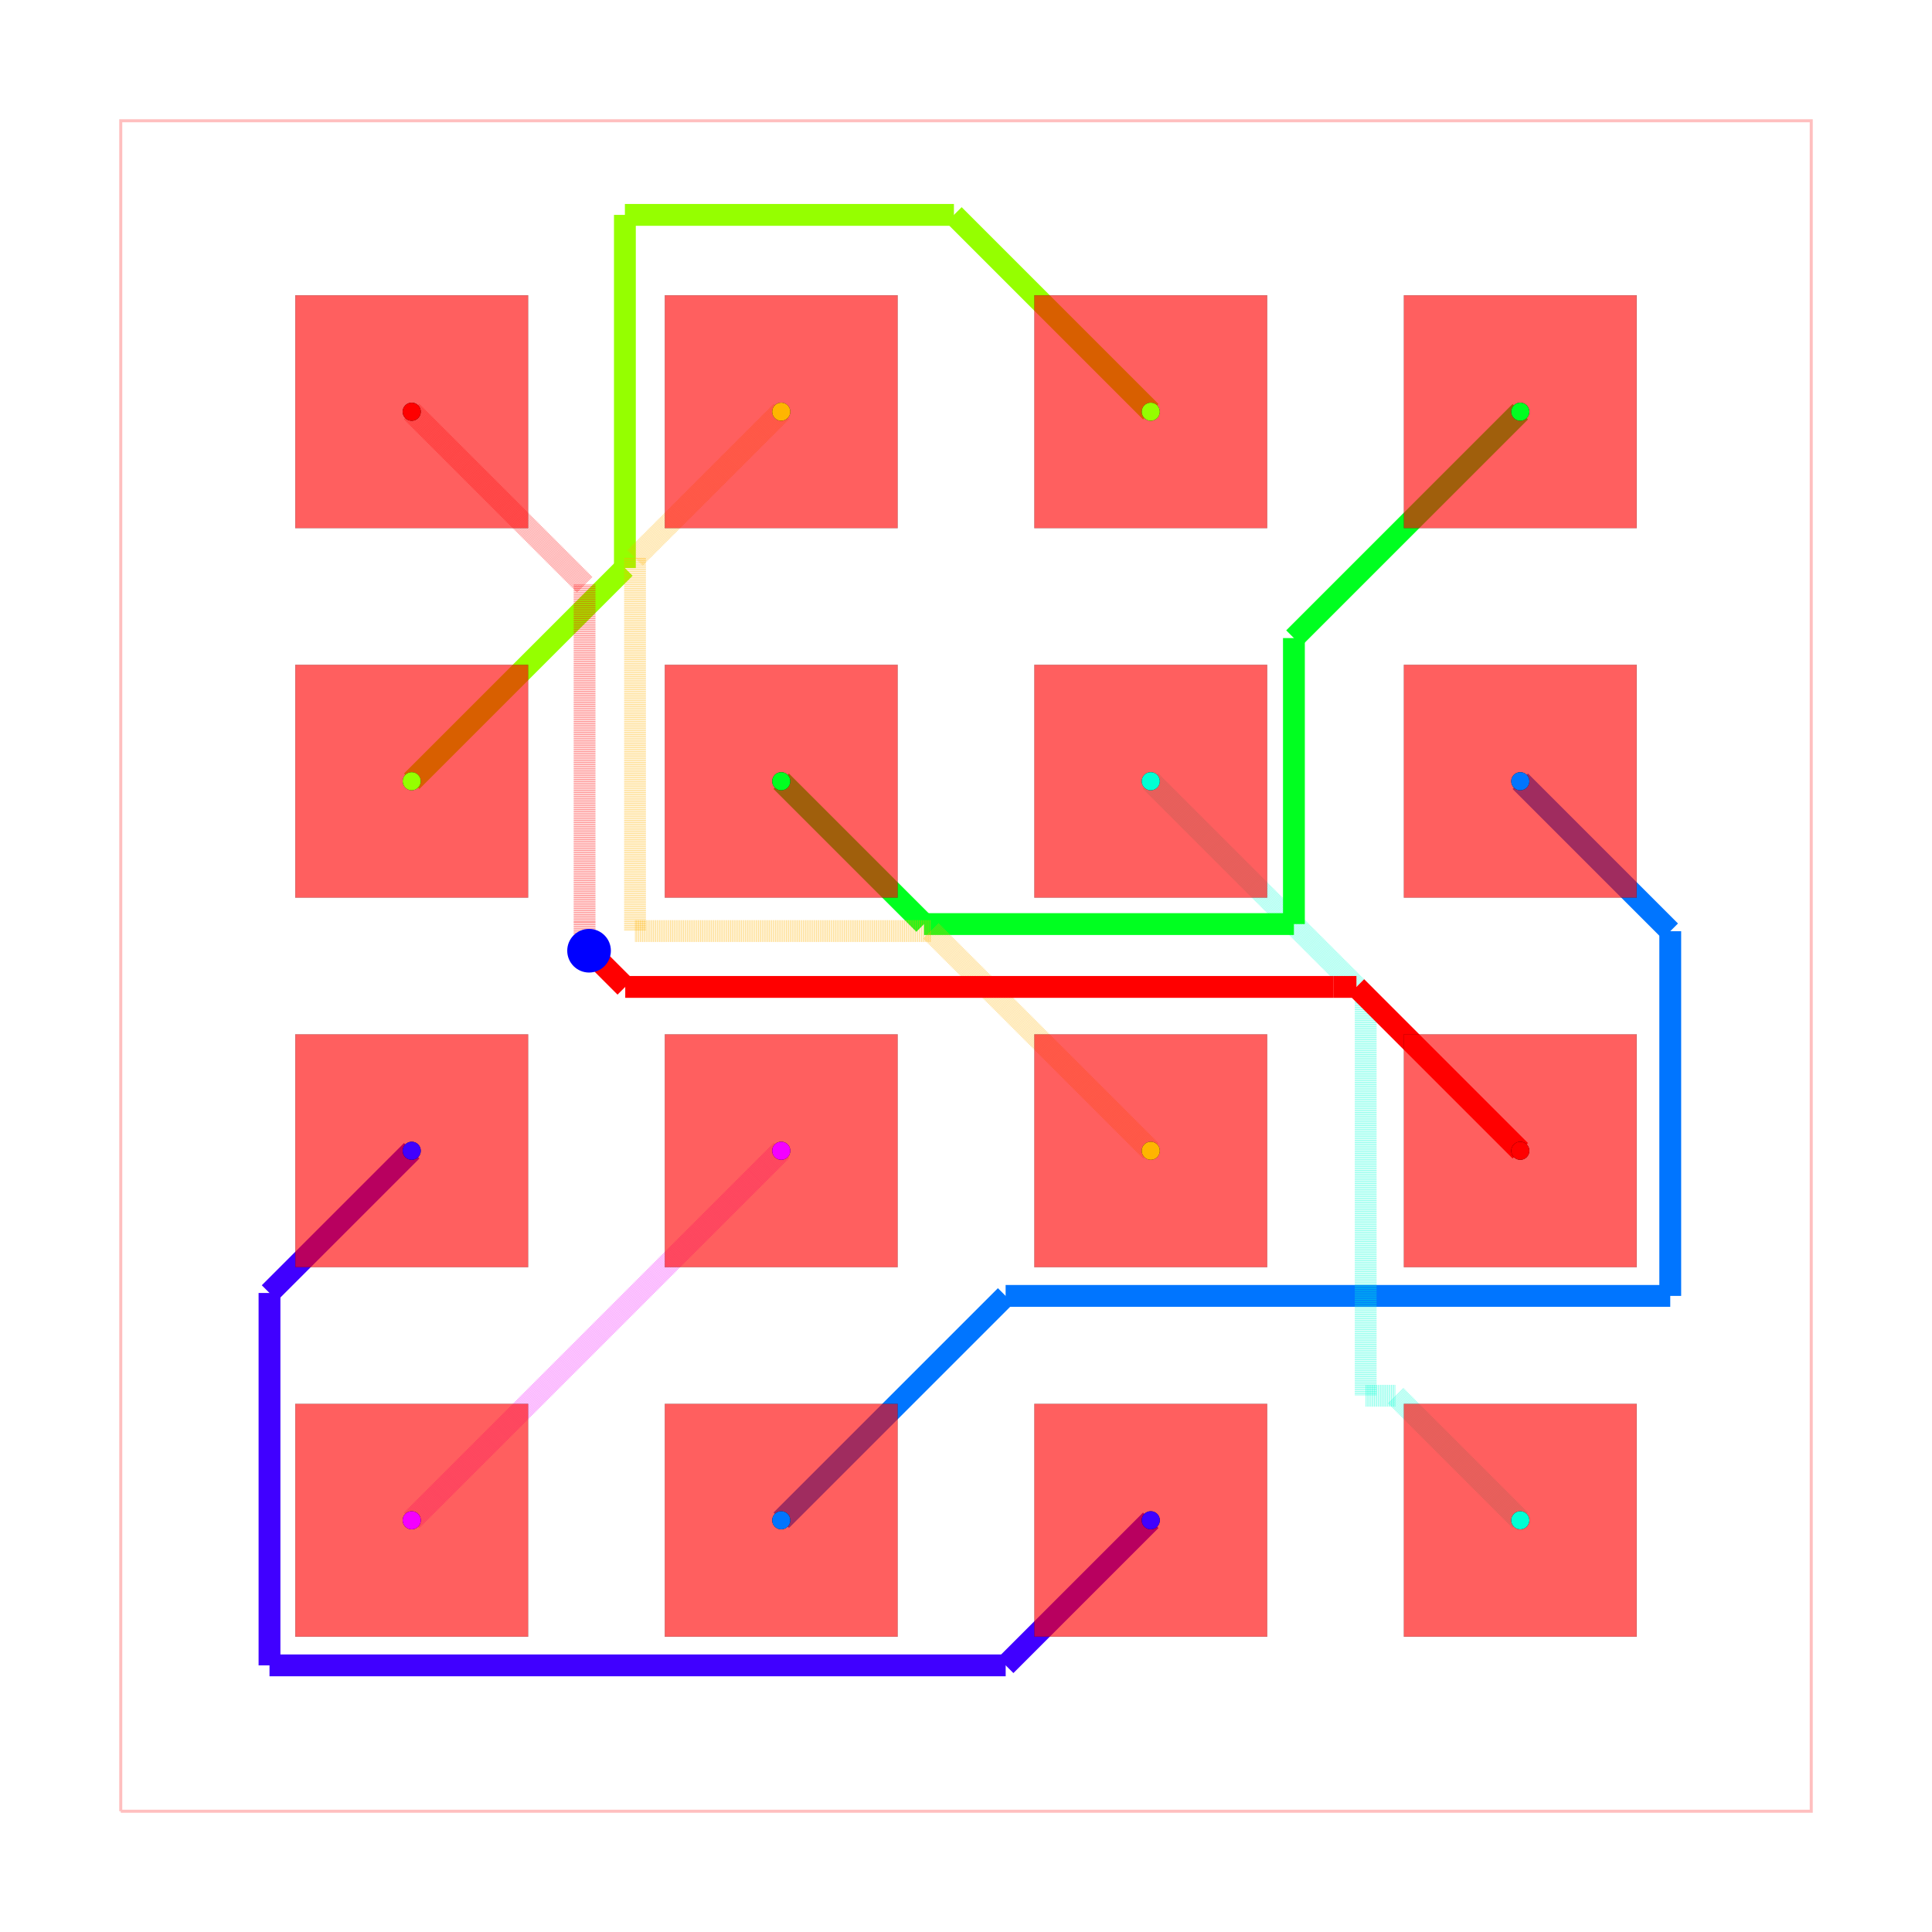
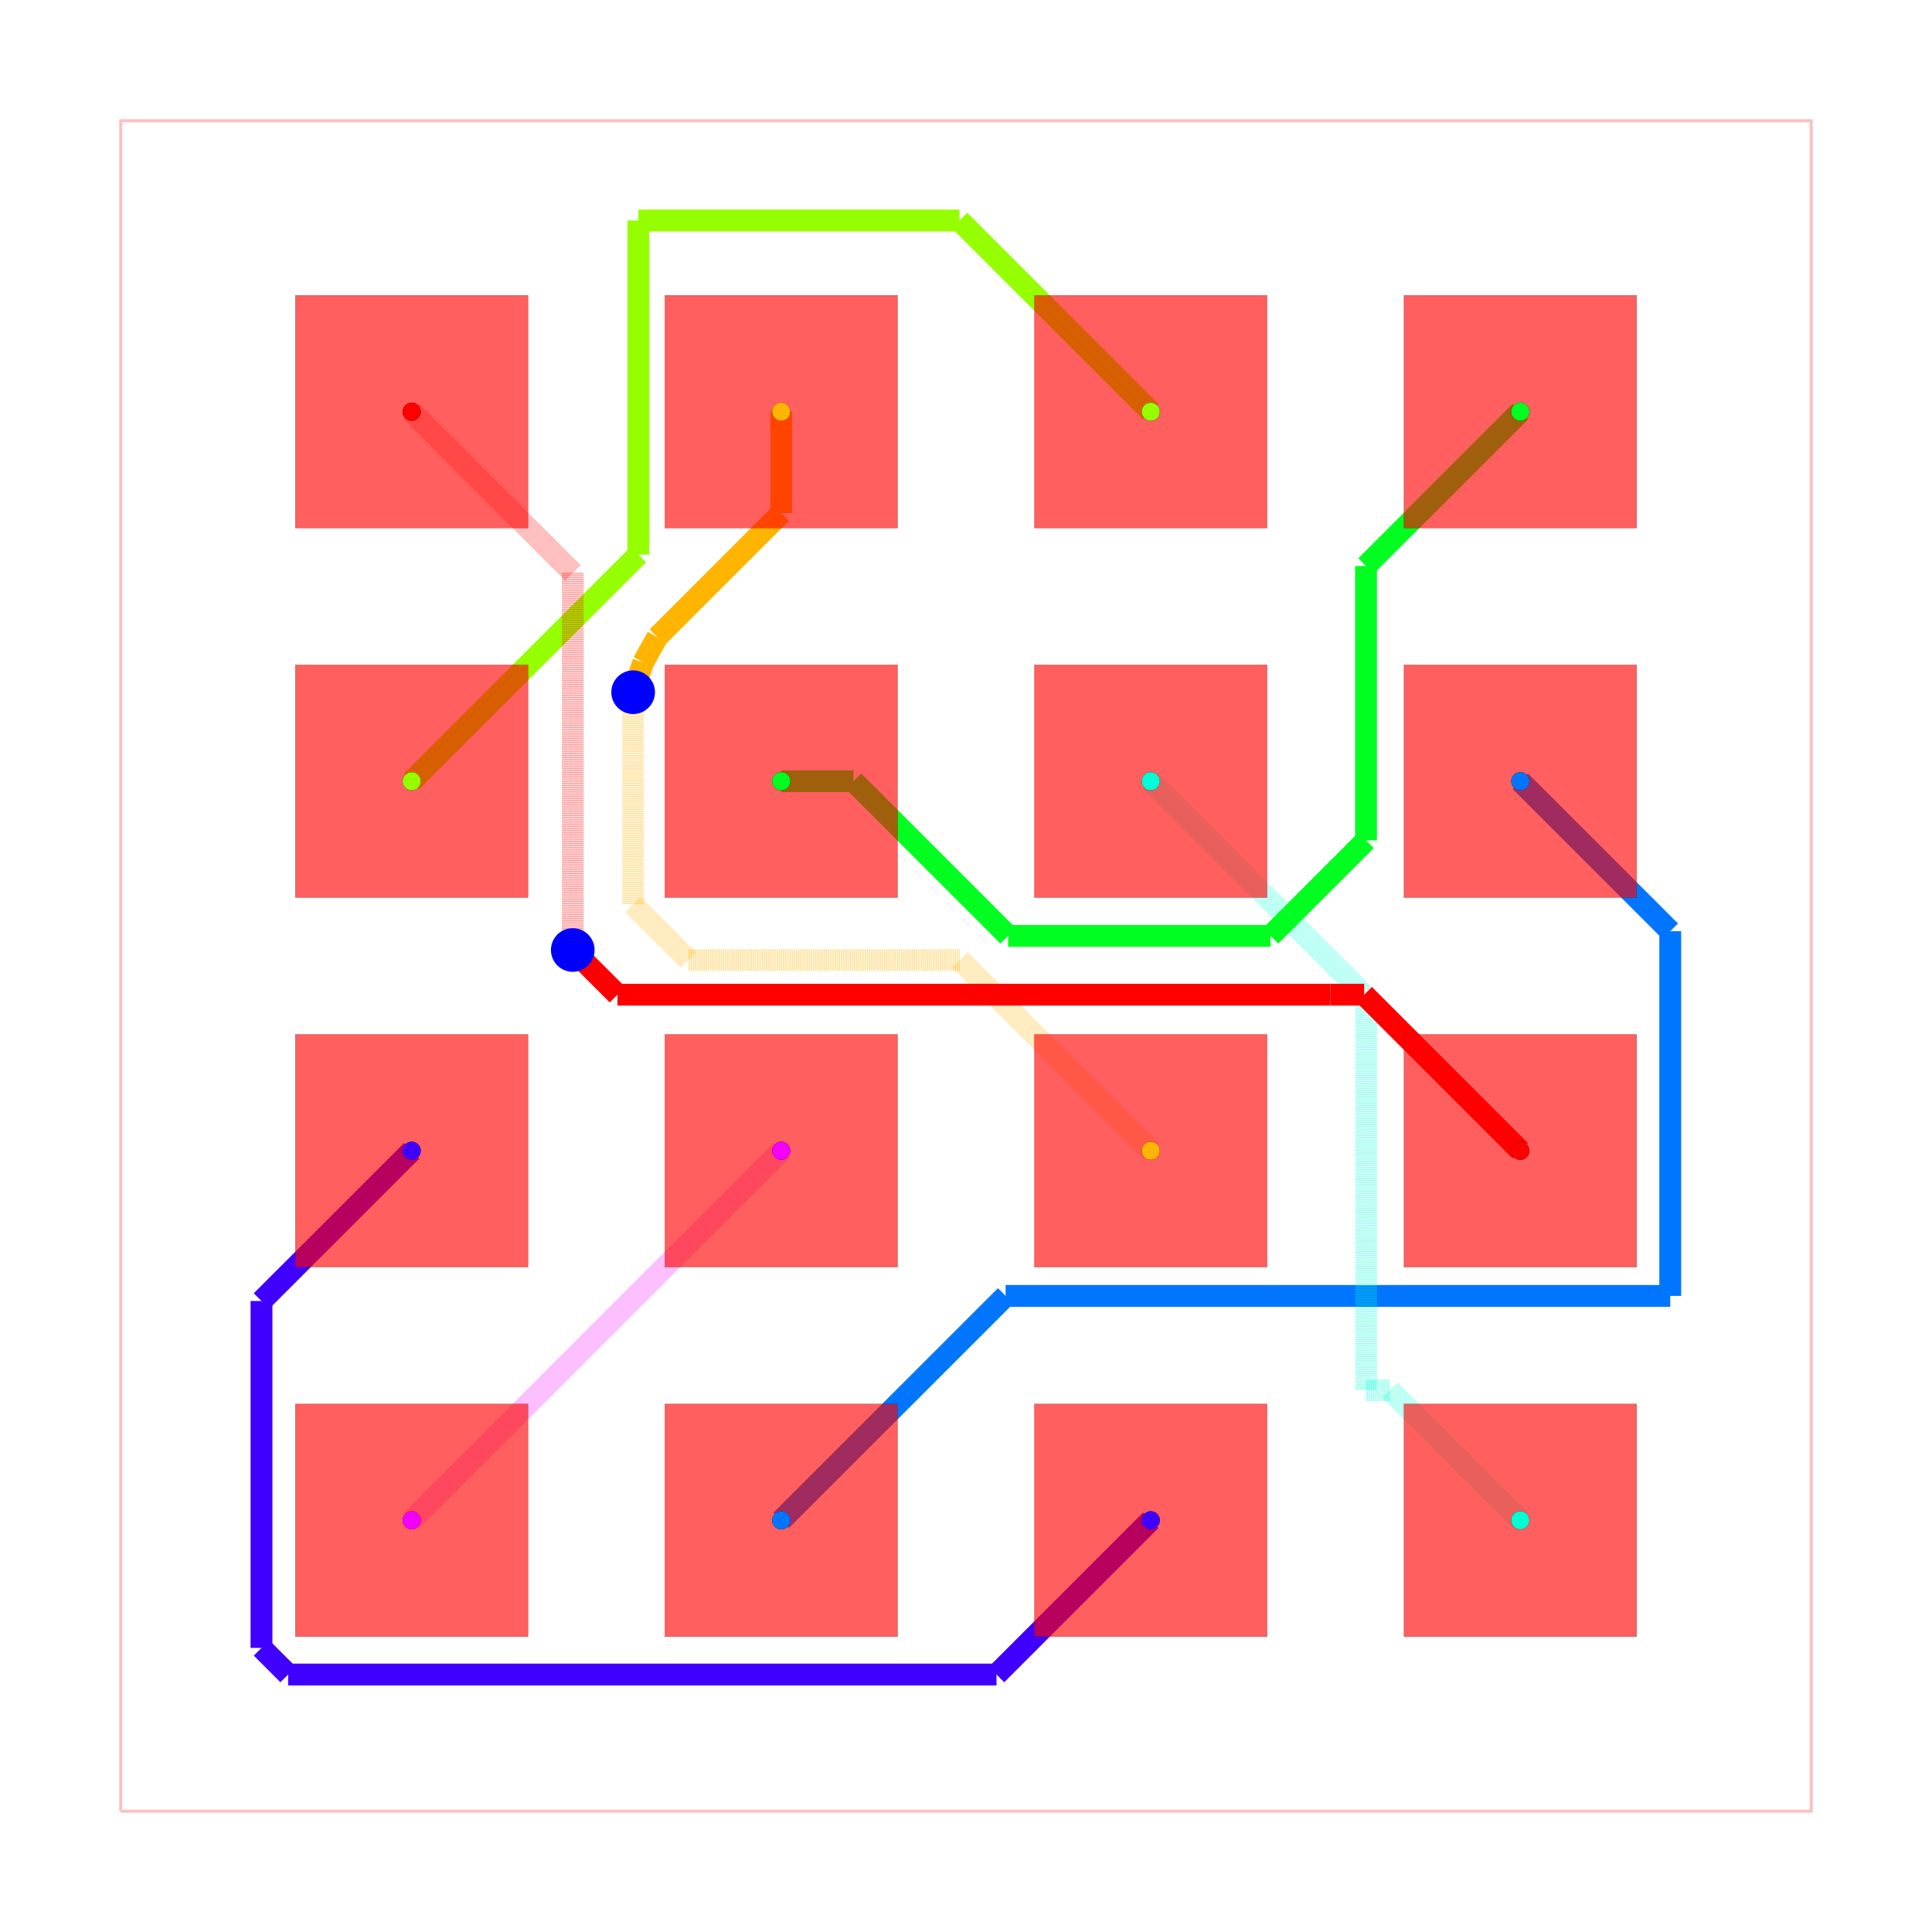
<svg xmlns="http://www.w3.org/2000/svg" width="640" height="640" viewBox="0 0 640 640">
  <rect width="100%" height="100%" fill="white" />
  <g>
    <polyline data-points="-5.8100000000000005,-5.8100000000000005 5.8100000000000005,-5.8100000000000005 5.8100000000000005,5.8100000000000005 -5.8100000000000005,5.8100000000000005 -5.8100000000000005,-5.8100000000000005" data-type="line" data-label="" points="40,600 600,600 600,40 40,40 40,600" fill="none" stroke="rgba(255,0,0,0.25)" stroke-width="1px" />
  </g>
  <g>
    <polyline data-points="-1.27,-1.27 -1.4467717741737927,-1.4467717741737927" data-type="line" data-label="" points="258.795,381.205 250.276,389.724" fill="none" stroke="rgba(242,0,255,0.5)" stroke-width="7.229" stroke-dasharray="0.2 0.2" />
  </g>
  <g>
    <polyline data-points="-1.4467717741737927,-1.4467717741737927 -3.81,-3.81" data-type="line" data-label="" points="250.276,389.724 136.386,503.614" fill="none" stroke="rgba(242,0,255,0.5)" stroke-width="7.229" stroke-dasharray="0.2 0.2" />
  </g>
  <g>
-     <polyline data-points="-3.81,-1.27 -4.787551086852988,-2.2475510868529875" data-type="line" data-label="" points="136.386,381.205 89.275,428.316" fill="none" stroke="hsl(255, 100%, 50%)" stroke-width="7.229" />
-   </g>
-   <g>
-     <polyline data-points="-4.787551086852988,-2.2475510868529875 -4.787551086852988,-4.807246047348147" data-type="line" data-label="" points="89.275,428.316 89.275,551.675" fill="none" stroke="hsl(255, 100%, 50%)" stroke-width="7.229" />
-   </g>
-   <g>
-     <polyline data-points="-4.787551086852988,-4.807246047348147 0.2727539526518532,-4.807246047348147" data-type="line" data-label="" points="89.275,551.675 333.145,551.675" fill="none" stroke="hsl(255, 100%, 50%)" stroke-width="7.229" />
-   </g>
-   <g>
-     <polyline data-points="0.2727539526518532,-4.807246047348147 1.27,-3.81" data-type="line" data-label="" points="333.145,551.675 381.205,503.614" fill="none" stroke="hsl(255, 100%, 50%)" stroke-width="7.229" />
+     <polyline data-points="-3.81,-1.27 -4.842564416618832,-2.302564416618832" data-type="line" data-label="" points="136.386,381.205 86.623,430.967" fill="none" stroke="hsl(255, 100%, 50%)" stroke-width="7.229" />
+   </g>
+   <g>
+     <polyline data-points="-4.842564416618832,-2.302564416618832 -4.842564416618832,-4.687132914337949" data-type="line" data-label="" points="86.623,430.967 86.623,545.886" fill="none" stroke="hsl(255, 100%, 50%)" stroke-width="7.229" />
+   </g>
+   <g>
+     <polyline data-points="-4.842564416618832,-4.687132914337949 -4.659412026641297,-4.870285304315485" data-type="line" data-label="" points="86.623,545.886 95.45,554.713" fill="none" stroke="hsl(255, 100%, 50%)" stroke-width="7.229" />
+   </g>
+   <g>
+     <polyline data-points="-4.659412026641297,-4.870285304315485 0.20971469568451562,-4.870285304315485" data-type="line" data-label="" points="95.45,554.713 330.107,554.713" fill="none" stroke="hsl(255, 100%, 50%)" stroke-width="7.229" />
+   </g>
+   <g>
+     <polyline data-points="0.20971469568451562,-4.870285304315485 1.27,-3.81" data-type="line" data-label="" points="330.107,554.713 381.205,503.614" fill="none" stroke="hsl(255, 100%, 50%)" stroke-width="7.229" />
  </g>
  <g>
    <polyline data-points="-1.27,-3.81 0.27235489123848255,-2.2676451087615175" data-type="line" data-label="" points="258.795,503.614 333.126,429.284" fill="none" stroke="hsl(212.5, 100%, 50%)" stroke-width="7.229" />
  </g>
  <g>
    <polyline data-points="0.27235489123848255,-2.2676451087615175 4.840814833650604,-2.2676451087615175" data-type="line" data-label="" points="333.126,429.284 553.292,429.284" fill="none" stroke="hsl(212.5, 100%, 50%)" stroke-width="7.229" />
  </g>
  <g>
    <polyline data-points="4.840814833650604,-2.2676451087615175 4.840814833650604,0.23918516634939646" data-type="line" data-label="" points="553.292,429.284 553.292,308.473" fill="none" stroke="hsl(212.5, 100%, 50%)" stroke-width="7.229" />
  </g>
  <g>
    <polyline data-points="4.840814833650604,0.23918516634939646 3.81,1.27" data-type="line" data-label="" points="553.292,308.473 503.614,258.795" fill="none" stroke="hsl(212.5, 100%, 50%)" stroke-width="7.229" />
  </g>
  <g>
-     <polyline data-points="1.27,1.27 2.747332375228266,-0.20733237522826586" data-type="line" data-label="" points="381.205,258.795 452.402,329.992" fill="none" stroke="rgba(0,255,213,0.5)" stroke-width="7.229" stroke-dasharray="0.2 0.2" />
-   </g>
-   <g>
-     <polyline data-points="2.747332375228266,-0.20733237522826586 2.747332375228266,-2.954034295632365" data-type="line" data-label="" points="452.402,329.992 452.402,462.363" fill="none" stroke="rgba(0,255,213,0.5)" stroke-width="7.229" stroke-dasharray="0.2 0.2" />
-   </g>
-   <g>
-     <polyline data-points="2.747332375228266,-2.954034295632365 2.954034295632365,-2.954034295632365" data-type="line" data-label="" points="452.402,462.363 462.363,462.363" fill="none" stroke="rgba(0,255,213,0.5)" stroke-width="7.229" stroke-dasharray="0.2 0.2" />
-   </g>
-   <g>
-     <polyline data-points="2.954034295632365,-2.954034295632365 3.81,-3.81" data-type="line" data-label="" points="462.363,462.363 503.614,503.614" fill="none" stroke="rgba(0,255,213,0.5)" stroke-width="7.229" stroke-dasharray="0.2 0.2" />
-   </g>
-   <g>
-     <polyline data-points="-1.27,1.27 -0.28818492059357803,0.28818492059357803" data-type="line" data-label="" points="258.795,258.795 306.112,306.112" fill="none" stroke="hsl(127.5, 100%, 50%)" stroke-width="7.229" />
-   </g>
-   <g>
-     <polyline data-points="-0.28818492059357803,0.28818492059357803 2.254038463608699,0.288184920593578" data-type="line" data-label="" points="306.112,306.112 428.628,306.112" fill="none" stroke="hsl(127.5, 100%, 50%)" stroke-width="7.229" />
-   </g>
-   <g>
-     <polyline data-points="2.254038463608699,0.288184920593578 2.254038463608699,2.254038463608699" data-type="line" data-label="" points="428.628,306.112 428.628,211.372" fill="none" stroke="hsl(127.5, 100%, 50%)" stroke-width="7.229" />
-   </g>
-   <g>
-     <polyline data-points="2.254038463608699,2.254038463608699 3.81,3.81" data-type="line" data-label="" points="428.628,211.372 503.614,136.386" fill="none" stroke="hsl(127.5, 100%, 50%)" stroke-width="7.229" />
-   </g>
-   <g>
-     <polyline data-points="-3.81,1.27 -2.344669920364883,2.735330079635117" data-type="line" data-label="" points="136.386,258.795 207.004,188.177" fill="none" stroke="hsl(85, 100%, 50%)" stroke-width="7.229" />
-   </g>
-   <g>
-     <polyline data-points="-2.344669920364883,2.735330079635117 -2.344669920364883,5.162942166997221" data-type="line" data-label="" points="207.004,188.177 207.004,71.184" fill="none" stroke="hsl(85, 100%, 50%)" stroke-width="7.229" />
-   </g>
-   <g>
-     <polyline data-points="-2.344669920364883,5.162942166997221 -0.08294216699722057,5.162942166997221" data-type="line" data-label="" points="207.004,71.184 316.003,71.184" fill="none" stroke="hsl(85, 100%, 50%)" stroke-width="7.229" />
-   </g>
-   <g>
-     <polyline data-points="-0.08294216699722057,5.162942166997221 1.27,3.81" data-type="line" data-label="" points="316.003,71.184 381.205,136.386" fill="none" stroke="hsl(85, 100%, 50%)" stroke-width="7.229" />
-   </g>
-   <g>
-     <polyline data-points="-1.27,3.81 -2.2750388156735526,2.8049611843264475" data-type="line" data-label="" points="258.795,136.386 210.36,184.821" fill="none" stroke="rgba(255,179,0,0.5)" stroke-width="7.229" stroke-dasharray="0.2 0.2" />
-   </g>
-   <g>
-     <polyline data-points="-2.2750388156735526,2.8049611843264475 -2.2750388156735526,0.24023013547246122" data-type="line" data-label="" points="210.36,184.821 210.36,308.423" fill="none" stroke="rgba(255,179,0,0.5)" stroke-width="7.229" stroke-dasharray="0.2 0.2" />
-   </g>
-   <g>
-     <polyline data-points="-2.2750388156735526,0.24023013547246122 -0.2402301354724612,0.24023013547246122" data-type="line" data-label="" points="210.36,308.423 308.423,308.423" fill="none" stroke="rgba(255,179,0,0.5)" stroke-width="7.229" stroke-dasharray="0.2 0.2" />
-   </g>
-   <g>
-     <polyline data-points="-0.2402301354724612,0.24023013547246122 1.27,-1.27" data-type="line" data-label="" points="308.423,308.423 381.205,381.205" fill="none" stroke="rgba(255,179,0,0.5)" stroke-width="7.229" stroke-dasharray="0.2 0.2" />
-   </g>
-   <g>
-     <polyline data-points="-3.81,3.81 -2.621806558260221,2.621806558260221" data-type="line" data-label="" points="136.386,136.386 193.648,193.648" fill="none" stroke="rgba(255,0,0,0.5)" stroke-width="7.229" stroke-dasharray="0.2 0.2" />
-   </g>
-   <g>
-     <polyline data-points="-2.621806558260221,2.621806558260221 -2.621806558260221,0.3022609791175892" data-type="line" data-label="" points="193.648,193.648 193.648,305.433" fill="none" stroke="rgba(255,0,0,0.5)" stroke-width="7.229" stroke-dasharray="0.2 0.2" />
-   </g>
-   <g>
-     <polyline data-points="-2.621806558260221,0.3022609791175892 -2.621806558260221,0.1358065582602208" data-type="line" data-label="" points="193.648,305.433 193.648,313.455" fill="none" stroke="rgba(255,0,0,0.5)" stroke-width="7.229" stroke-dasharray="0.2 0.2" />
-   </g>
-   <g>
-     <polyline data-points="-2.621806558260221,0.1358065582602208 -2.591,0.105" data-type="line" data-label="" points="193.648,313.455 195.133,314.94" fill="none" stroke="rgba(255,0,0,0.5)" stroke-width="7.229" stroke-dasharray="0.2 0.2" />
-   </g>
-   <g>
-     <polyline data-points="-2.591,0.105 -2.3422307218766054,-0.14376927812339457" data-type="line" data-label="" points="195.133,314.94 207.121,326.929" fill="none" stroke="hsl(0, 100%, 50%)" stroke-width="7.229" />
-   </g>
-   <g>
-     <polyline data-points="-2.3422307218766054,-0.14376927812339457 2.527335412130358,-0.14376927812339457" data-type="line" data-label="" points="207.121,326.929 441.799,326.929" fill="none" stroke="hsl(0, 100%, 50%)" stroke-width="7.229" />
-   </g>
-   <g>
-     <polyline data-points="2.527335412130358,-0.14376927812339457 2.6837692781233944,-0.14376927812339457" data-type="line" data-label="" points="441.799,326.929 449.338,326.929" fill="none" stroke="hsl(0, 100%, 50%)" stroke-width="7.229" />
-   </g>
-   <g>
-     <polyline data-points="2.6837692781233944,-0.14376927812339457 3.81,-1.27" data-type="line" data-label="" points="449.338,326.929 503.614,381.205" fill="none" stroke="hsl(0, 100%, 50%)" stroke-width="7.229" />
+     <polyline data-points="1.27,1.27 2.750273666739539,-0.21027366673953907" data-type="line" data-label="" points="381.205,258.795 452.543,330.134" fill="none" stroke="rgba(0,255,213,0.5)" stroke-width="7.229" stroke-dasharray="0.2 0.2" />
+   </g>
+   <g>
+     <polyline data-points="2.750273666739539,-0.21027366673953907 2.750273666739539,-2.9168053476412754" data-type="line" data-label="" points="452.543,330.134 452.543,460.569" fill="none" stroke="rgba(0,255,213,0.5)" stroke-width="7.229" stroke-dasharray="0.2 0.2" />
+   </g>
+   <g>
+     <polyline data-points="2.750273666739539,-2.9168053476412754 2.9168053476412754,-2.9168053476412754" data-type="line" data-label="" points="452.543,460.569 460.569,460.569" fill="none" stroke="rgba(0,255,213,0.5)" stroke-width="7.229" stroke-dasharray="0.2 0.2" />
+   </g>
+   <g>
+     <polyline data-points="2.9168053476412754,-2.9168053476412754 3.81,-3.81" data-type="line" data-label="" points="460.569,460.569 503.614,503.614" fill="none" stroke="rgba(0,255,213,0.5)" stroke-width="7.229" stroke-dasharray="0.2 0.2" />
+   </g>
+   <g>
+     <polyline data-points="-1.27,1.27 -0.7733030034247717,1.27" data-type="line" data-label="" points="258.795,258.795 282.732,258.795" fill="none" stroke="hsl(127.5, 100%, 50%)" stroke-width="7.229" />
+   </g>
+   <g>
+     <polyline data-points="-0.7733030034247717,1.27 0.289620074523438,0.20707692205179035" data-type="line" data-label="" points="282.732,258.795 333.958,310.02" fill="none" stroke="hsl(127.5, 100%, 50%)" stroke-width="7.229" />
+   </g>
+   <g>
+     <polyline data-points="0.289620074523438,0.20707692205179035 2.0931910805665295,0.20707692205179035" data-type="line" data-label="" points="333.958,310.02 420.877,310.02" fill="none" stroke="hsl(127.5, 100%, 50%)" stroke-width="7.229" />
+   </g>
+   <g>
+     <polyline data-points="2.0931910805665295,0.20707692205179035 2.231838094954857,0.345723936440118" data-type="line" data-label="" points="420.877,310.02 427.558,303.339" fill="none" stroke="hsl(127.5, 100%, 50%)" stroke-width="7.229" />
+   </g>
+   <g>
+     <polyline data-points="2.231838094954857,0.345723936440118 2.7495985753333114,0.8634844168185724" data-type="line" data-label="" points="427.558,303.339 452.511,278.386" fill="none" stroke="hsl(127.5, 100%, 50%)" stroke-width="7.229" />
+   </g>
+   <g>
+     <polyline data-points="2.7495985753333114,0.8634844168185724 2.7495985753333114,2.7495985753333114" data-type="line" data-label="" points="452.511,278.386 452.511,187.489" fill="none" stroke="hsl(127.5, 100%, 50%)" stroke-width="7.229" />
+   </g>
+   <g>
+     <polyline data-points="2.7495985753333114,2.7495985753333114 3.81,3.81" data-type="line" data-label="" points="452.511,187.489 503.614,136.386" fill="none" stroke="hsl(127.5, 100%, 50%)" stroke-width="7.229" />
+   </g>
+   <g>
+     <polyline data-points="-3.81,1.27 -2.252124561462257,2.827875438537743" data-type="line" data-label="" points="136.386,258.795 211.464,183.717" fill="none" stroke="hsl(85, 100%, 50%)" stroke-width="7.229" />
+   </g>
+   <g>
+     <polyline data-points="-2.252124561462257,2.827875438537743 -2.252124561462257,5.124610127914708" data-type="line" data-label="" points="211.464,183.717 211.464,73.031" fill="none" stroke="hsl(85, 100%, 50%)" stroke-width="7.229" />
+   </g>
+   <g>
+     <polyline data-points="-2.252124561462257,5.124610127914708 -0.04461012791470775,5.124610127914708" data-type="line" data-label="" points="211.464,73.031 317.85,73.031" fill="none" stroke="hsl(85, 100%, 50%)" stroke-width="7.229" />
+   </g>
+   <g>
+     <polyline data-points="-0.04461012791470775,5.124610127914708 1.27,3.81" data-type="line" data-label="" points="317.85,73.031 381.205,136.386" fill="none" stroke="hsl(85, 100%, 50%)" stroke-width="7.229" />
+   </g>
+   <g>
+     <polyline data-points="-1.27,3.81 -1.27,3.112637996527391" data-type="line" data-label="" points="258.795,136.386 258.795,169.993" fill="none" stroke="hsl(42.5, 100%, 50%)" stroke-width="7.229" />
+   </g>
+   <g>
+     <polyline data-points="-1.27,3.112637996527391 -2.0142656945933286,2.3683723019340626" data-type="line" data-label="" points="258.795,169.993 222.927,205.862" fill="none" stroke="hsl(42.5, 100%, 50%)" stroke-width="7.229" />
+   </g>
+   <g>
+     <polyline data-points="-2.0142656945933286,2.3683723019340626 -2.121979557587664,2.260658438939727" data-type="line" data-label="" points="222.927,205.862 217.736,211.053" fill="none" stroke="hsl(42.5, 100%, 50%)" stroke-width="7.229" />
+   </g>
+   <g>
+     <polyline data-points="-2.121979557587664,2.260658438939727 -2.219,2.087" data-type="line" data-label="" points="217.736,211.053 213.06,219.422" fill="none" stroke="hsl(42.5, 100%, 50%)" stroke-width="7.229" />
+   </g>
+   <g>
+     <polyline data-points="-2.219,2.087 -2.288,1.882" data-type="line" data-label="" points="213.06,219.422 209.735,229.301" fill="none" stroke="hsl(42.5, 100%, 50%)" stroke-width="7.229" />
+   </g>
+   <g>
+     <polyline data-points="-2.288,1.882 -2.288,0.4213011185575325" data-type="line" data-label="" points="209.735,229.301 209.735,299.696" fill="none" stroke="rgba(255,179,0,0.5)" stroke-width="7.229" stroke-dasharray="0.2 0.2" />
+   </g>
+   <g>
+     <polyline data-points="-2.288,0.4213011185575325 -1.9073933587500713,0.040694477307604005" data-type="line" data-label="" points="209.735,299.696 228.077,318.039" fill="none" stroke="rgba(255,179,0,0.5)" stroke-width="7.229" stroke-dasharray="0.2 0.2" />
+   </g>
+   <g>
+     <polyline data-points="-1.9073933587500713,0.040694477307604005 -0.040694477307603893,0.040694477307604005" data-type="line" data-label="" points="228.077,318.039 318.039,318.039" fill="none" stroke="rgba(255,179,0,0.5)" stroke-width="7.229" stroke-dasharray="0.2 0.2" />
+   </g>
+   <g>
+     <polyline data-points="-0.040694477307603893,0.040694477307604005 1.27,-1.27" data-type="line" data-label="" points="318.039,318.039 381.205,381.205" fill="none" stroke="rgba(255,179,0,0.5)" stroke-width="7.229" stroke-dasharray="0.2 0.2" />
+   </g>
+   <g>
+     <polyline data-points="-3.81,3.81 -2.703,2.703" data-type="line" data-label="" points="136.386,136.386 189.735,189.735" fill="none" stroke="rgba(255,0,0,0.5)" stroke-width="7.229" stroke-dasharray="0.2 0.2" />
+   </g>
+   <g>
+     <polyline data-points="-2.703,2.703 -2.703,0.26862848011837315" data-type="line" data-label="" points="189.735,189.735 189.735,307.054" fill="none" stroke="rgba(255,0,0,0.5)" stroke-width="7.229" stroke-dasharray="0.2 0.2" />
+   </g>
+   <g>
+     <polyline data-points="-2.703,0.26862848011837315 -2.703,0.11" data-type="line" data-label="" points="189.735,307.054 189.735,314.699" fill="none" stroke="rgba(255,0,0,0.5)" stroke-width="7.229" stroke-dasharray="0.2 0.2" />
+   </g>
+   <g>
+     <polyline data-points="-2.703,0.11 -2.395884192353065,-0.19711580764693482" data-type="line" data-label="" points="189.735,314.699 204.536,329.5" fill="none" stroke="hsl(0, 100%, 50%)" stroke-width="7.229" />
+   </g>
+   <g>
+     <polyline data-points="-2.395884192353065,-0.19711580764693482 2.5052761041268625,-0.19711580764693482" data-type="line" data-label="" points="204.536,329.5 440.736,329.5" fill="none" stroke="hsl(0, 100%, 50%)" stroke-width="7.229" />
+   </g>
+   <g>
+     <polyline data-points="2.5052761041268625,-0.19711580764693482 2.737115807646935,-0.19711580764693482" data-type="line" data-label="" points="440.736,329.5 451.909,329.5" fill="none" stroke="hsl(0, 100%, 50%)" stroke-width="7.229" />
+   </g>
+   <g>
+     <polyline data-points="2.737115807646935,-0.19711580764693482 3.81,-1.27" data-type="line" data-label="" points="451.909,329.5 503.614,381.205" fill="none" stroke="hsl(0, 100%, 50%)" stroke-width="7.229" />
  </g>
  <g>
    <rect data-type="rect" data-label="top source_net_0 inner1 source_net_0 inner2 source_net_0 bottom source_net_0" data-x="-3.81" data-y="3.81" x="97.831" y="97.831" width="77.108" height="77.108" fill="rgba(255,0,0,0.25)" stroke="black" stroke-width="0.021" />
  </g>
  <g>
    <rect data-type="rect" data-label="top source_net_1 inner1 source_net_1 inner2 source_net_1 bottom source_net_1" data-x="-1.27" data-y="3.81" x="220.241" y="97.831" width="77.108" height="77.108" fill="rgba(255,0,0,0.25)" stroke="black" stroke-width="0.021" />
  </g>
  <g>
    <rect data-type="rect" data-label="top source_net_2 inner1 source_net_2 inner2 source_net_2 bottom source_net_2" data-x="1.27" data-y="3.81" x="342.651" y="97.831" width="77.108" height="77.108" fill="rgba(255,0,0,0.25)" stroke="black" stroke-width="0.021" />
  </g>
  <g>
    <rect data-type="rect" data-label="top source_net_3 inner1 source_net_3 inner2 source_net_3 bottom source_net_3" data-x="3.81" data-y="3.81" x="465.06" y="97.831" width="77.108" height="77.108" fill="rgba(255,0,0,0.25)" stroke="black" stroke-width="0.021" />
  </g>
  <g>
    <rect data-type="rect" data-label="top source_net_2 inner1 source_net_2 inner2 source_net_2 bottom source_net_2" data-x="-3.81" data-y="1.27" x="97.831" y="220.241" width="77.108" height="77.108" fill="rgba(255,0,0,0.25)" stroke="black" stroke-width="0.021" />
  </g>
  <g>
    <rect data-type="rect" data-label="top source_net_3 inner1 source_net_3 inner2 source_net_3 bottom source_net_3" data-x="-1.27" data-y="1.27" x="220.241" y="220.241" width="77.108" height="77.108" fill="rgba(255,0,0,0.25)" stroke="black" stroke-width="0.021" />
  </g>
  <g>
    <rect data-type="rect" data-label="top source_net_4 inner1 source_net_4 inner2 source_net_4 bottom source_net_4" data-x="1.27" data-y="1.27" x="342.651" y="220.241" width="77.108" height="77.108" fill="rgba(255,0,0,0.25)" stroke="black" stroke-width="0.021" />
  </g>
  <g>
    <rect data-type="rect" data-label="top source_net_5 inner1 source_net_5 inner2 source_net_5 bottom source_net_5" data-x="3.81" data-y="1.27" x="465.06" y="220.241" width="77.108" height="77.108" fill="rgba(255,0,0,0.25)" stroke="black" stroke-width="0.021" />
  </g>
  <g>
    <rect data-type="rect" data-label="top source_net_6 inner1 source_net_6 inner2 source_net_6 bottom source_net_6" data-x="-3.81" data-y="-1.27" x="97.831" y="342.651" width="77.108" height="77.108" fill="rgba(255,0,0,0.25)" stroke="black" stroke-width="0.021" />
  </g>
  <g>
    <rect data-type="rect" data-label="top source_net_7 inner1 source_net_7 inner2 source_net_7 bottom source_net_7" data-x="-1.27" data-y="-1.27" x="220.241" y="342.651" width="77.108" height="77.108" fill="rgba(255,0,0,0.25)" stroke="black" stroke-width="0.021" />
  </g>
  <g>
    <rect data-type="rect" data-label="top source_net_1 inner1 source_net_1 inner2 source_net_1 bottom source_net_1" data-x="1.27" data-y="-1.27" x="342.651" y="342.651" width="77.108" height="77.108" fill="rgba(255,0,0,0.25)" stroke="black" stroke-width="0.021" />
  </g>
  <g>
    <rect data-type="rect" data-label="top source_net_0 inner1 source_net_0 inner2 source_net_0 bottom source_net_0" data-x="3.81" data-y="-1.27" x="465.06" y="342.651" width="77.108" height="77.108" fill="rgba(255,0,0,0.25)" stroke="black" stroke-width="0.021" />
  </g>
  <g>
    <rect data-type="rect" data-label="top source_net_7 inner1 source_net_7 inner2 source_net_7 bottom source_net_7" data-x="-3.81" data-y="-3.81" x="97.831" y="465.06" width="77.108" height="77.108" fill="rgba(255,0,0,0.25)" stroke="black" stroke-width="0.021" />
  </g>
  <g>
    <rect data-type="rect" data-label="top source_net_5 inner1 source_net_5 inner2 source_net_5 bottom source_net_5" data-x="-1.27" data-y="-3.81" x="220.241" y="465.06" width="77.108" height="77.108" fill="rgba(255,0,0,0.25)" stroke="black" stroke-width="0.021" />
  </g>
  <g>
    <rect data-type="rect" data-label="top source_net_6 inner1 source_net_6 inner2 source_net_6 bottom source_net_6" data-x="1.27" data-y="-3.81" x="342.651" y="465.06" width="77.108" height="77.108" fill="rgba(255,0,0,0.25)" stroke="black" stroke-width="0.021" />
  </g>
  <g>
    <rect data-type="rect" data-label="top source_net_4 inner1 source_net_4 inner2 source_net_4 bottom source_net_4" data-x="3.81" data-y="-3.81" x="465.06" y="465.06" width="77.108" height="77.108" fill="rgba(255,0,0,0.25)" stroke="black" stroke-width="0.021" />
  </g>
  <g>
    <rect data-type="rect" data-label="top source_net_0 inner1 source_net_0 inner2 source_net_0 bottom source_net_0" data-x="-3.81" data-y="3.81" x="97.831" y="97.831" width="77.108" height="77.108" fill="rgba(255,0,0,0.5)" stroke="black" stroke-width="0.021" />
  </g>
  <g>
    <rect data-type="rect" data-label="top source_net_1 inner1 source_net_1 inner2 source_net_1 bottom source_net_1" data-x="-1.27" data-y="3.81" x="220.241" y="97.831" width="77.108" height="77.108" fill="rgba(255,0,0,0.5)" stroke="black" stroke-width="0.021" />
  </g>
  <g>
    <rect data-type="rect" data-label="top source_net_2 inner1 source_net_2 inner2 source_net_2 bottom source_net_2" data-x="1.27" data-y="3.81" x="342.651" y="97.831" width="77.108" height="77.108" fill="rgba(255,0,0,0.5)" stroke="black" stroke-width="0.021" />
  </g>
  <g>
    <rect data-type="rect" data-label="top source_net_3 inner1 source_net_3 inner2 source_net_3 bottom source_net_3" data-x="3.81" data-y="3.81" x="465.06" y="97.831" width="77.108" height="77.108" fill="rgba(255,0,0,0.5)" stroke="black" stroke-width="0.021" />
  </g>
  <g>
    <rect data-type="rect" data-label="top source_net_2 inner1 source_net_2 inner2 source_net_2 bottom source_net_2" data-x="-3.81" data-y="1.27" x="97.831" y="220.241" width="77.108" height="77.108" fill="rgba(255,0,0,0.5)" stroke="black" stroke-width="0.021" />
  </g>
  <g>
    <rect data-type="rect" data-label="top source_net_3 inner1 source_net_3 inner2 source_net_3 bottom source_net_3" data-x="-1.27" data-y="1.27" x="220.241" y="220.241" width="77.108" height="77.108" fill="rgba(255,0,0,0.5)" stroke="black" stroke-width="0.021" />
  </g>
  <g>
    <rect data-type="rect" data-label="top source_net_4 inner1 source_net_4 inner2 source_net_4 bottom source_net_4" data-x="1.27" data-y="1.27" x="342.651" y="220.241" width="77.108" height="77.108" fill="rgba(255,0,0,0.5)" stroke="black" stroke-width="0.021" />
  </g>
  <g>
    <rect data-type="rect" data-label="top source_net_5 inner1 source_net_5 inner2 source_net_5 bottom source_net_5" data-x="3.81" data-y="1.27" x="465.06" y="220.241" width="77.108" height="77.108" fill="rgba(255,0,0,0.5)" stroke="black" stroke-width="0.021" />
  </g>
  <g>
    <rect data-type="rect" data-label="top source_net_6 inner1 source_net_6 inner2 source_net_6 bottom source_net_6" data-x="-3.81" data-y="-1.27" x="97.831" y="342.651" width="77.108" height="77.108" fill="rgba(255,0,0,0.5)" stroke="black" stroke-width="0.021" />
  </g>
  <g>
    <rect data-type="rect" data-label="top source_net_7 inner1 source_net_7 inner2 source_net_7 bottom source_net_7" data-x="-1.27" data-y="-1.27" x="220.241" y="342.651" width="77.108" height="77.108" fill="rgba(255,0,0,0.5)" stroke="black" stroke-width="0.021" />
  </g>
  <g>
    <rect data-type="rect" data-label="top source_net_1 inner1 source_net_1 inner2 source_net_1 bottom source_net_1" data-x="1.27" data-y="-1.27" x="342.651" y="342.651" width="77.108" height="77.108" fill="rgba(255,0,0,0.5)" stroke="black" stroke-width="0.021" />
  </g>
  <g>
    <rect data-type="rect" data-label="top source_net_0 inner1 source_net_0 inner2 source_net_0 bottom source_net_0" data-x="3.81" data-y="-1.27" x="465.06" y="342.651" width="77.108" height="77.108" fill="rgba(255,0,0,0.5)" stroke="black" stroke-width="0.021" />
  </g>
  <g>
    <rect data-type="rect" data-label="top source_net_7 inner1 source_net_7 inner2 source_net_7 bottom source_net_7" data-x="-3.81" data-y="-3.81" x="97.831" y="465.06" width="77.108" height="77.108" fill="rgba(255,0,0,0.5)" stroke="black" stroke-width="0.021" />
  </g>
  <g>
    <rect data-type="rect" data-label="top source_net_5 inner1 source_net_5 inner2 source_net_5 bottom source_net_5" data-x="-1.27" data-y="-3.81" x="220.241" y="465.06" width="77.108" height="77.108" fill="rgba(255,0,0,0.5)" stroke="black" stroke-width="0.021" />
  </g>
  <g>
    <rect data-type="rect" data-label="top source_net_6 inner1 source_net_6 inner2 source_net_6 bottom source_net_6" data-x="1.27" data-y="-3.81" x="342.651" y="465.06" width="77.108" height="77.108" fill="rgba(255,0,0,0.5)" stroke="black" stroke-width="0.021" />
  </g>
  <g>
    <rect data-type="rect" data-label="top source_net_4 inner1 source_net_4 inner2 source_net_4 bottom source_net_4" data-x="3.81" data-y="-3.81" x="465.06" y="465.06" width="77.108" height="77.108" fill="rgba(255,0,0,0.5)" stroke="black" stroke-width="0.021" />
  </g>
-   <circle data-type="circle" data-label="" data-x="-2.591" data-y="0.105" cx="195.133" cy="314.94" r="7.229" fill="blue" stroke="none" stroke-width="0.021" />
+   <circle data-type="circle" data-label="" data-x="-2.288" data-y="1.882" cx="209.735" cy="229.301" r="7.229" fill="blue" stroke="none" stroke-width="0.021" />
+   <circle data-type="circle" data-label="" data-x="-2.703" data-y="0.11" cx="189.735" cy="314.699" r="7.229" fill="blue" stroke="none" stroke-width="0.021" />
  <g>
    <circle data-type="point" data-label="source_net_0 pcb_port_0" data-x="-3.81" data-y="3.81" cx="136.386" cy="136.386" r="3" fill="black" />
  </g>
  <g>
    <circle data-type="point" data-label="source_net_0 pcb_port_11" data-x="3.81" data-y="-1.27" cx="503.614" cy="381.205" r="3" fill="black" />
  </g>
  <g>
    <circle data-type="point" data-label="source_net_1 pcb_port_1" data-x="-1.27" data-y="3.81" cx="258.795" cy="136.386" r="3" fill="black" />
  </g>
  <g>
    <circle data-type="point" data-label="source_net_1 pcb_port_10" data-x="1.27" data-y="-1.27" cx="381.205" cy="381.205" r="3" fill="black" />
  </g>
  <g>
    <circle data-type="point" data-label="source_net_2 pcb_port_2" data-x="1.27" data-y="3.81" cx="381.205" cy="136.386" r="3" fill="black" />
  </g>
  <g>
    <circle data-type="point" data-label="source_net_2 pcb_port_4" data-x="-3.81" data-y="1.27" cx="136.386" cy="258.795" r="3" fill="black" />
  </g>
  <g>
    <circle data-type="point" data-label="source_net_3 pcb_port_3" data-x="3.81" data-y="3.81" cx="503.614" cy="136.386" r="3" fill="black" />
  </g>
  <g>
    <circle data-type="point" data-label="source_net_3 pcb_port_5" data-x="-1.27" data-y="1.27" cx="258.795" cy="258.795" r="3" fill="black" />
  </g>
  <g>
    <circle data-type="point" data-label="source_net_4 pcb_port_6" data-x="1.27" data-y="1.27" cx="381.205" cy="258.795" r="3" fill="black" />
  </g>
  <g>
    <circle data-type="point" data-label="source_net_4 pcb_port_15" data-x="3.81" data-y="-3.81" cx="503.614" cy="503.614" r="3" fill="black" />
  </g>
  <g>
    <circle data-type="point" data-label="source_net_5 pcb_port_7" data-x="3.81" data-y="1.27" cx="503.614" cy="258.795" r="3" fill="black" />
  </g>
  <g>
    <circle data-type="point" data-label="source_net_5 pcb_port_13" data-x="-1.27" data-y="-3.81" cx="258.795" cy="503.614" r="3" fill="black" />
  </g>
  <g>
    <circle data-type="point" data-label="source_net_6 pcb_port_8" data-x="-3.81" data-y="-1.27" cx="136.386" cy="381.205" r="3" fill="black" />
  </g>
  <g>
    <circle data-type="point" data-label="source_net_6 pcb_port_14" data-x="1.27" data-y="-3.81" cx="381.205" cy="503.614" r="3" fill="black" />
  </g>
  <g>
    <circle data-type="point" data-label="source_net_7 pcb_port_9" data-x="-1.27" data-y="-1.27" cx="258.795" cy="381.205" r="3" fill="black" />
  </g>
  <g>
    <circle data-type="point" data-label="source_net_7 pcb_port_12" data-x="-3.81" data-y="-3.81" cx="136.386" cy="503.614" r="3" fill="black" />
  </g>
  <g>
    <circle data-type="point" data-label="source_net_0 source_net_0 top,inner1,inner2,bottom" data-x="-3.81" data-y="3.81" cx="136.386" cy="136.386" r="3" fill="hsl(0, 100%, 50%)" />
  </g>
  <g>
    <circle data-type="point" data-label="source_net_0 source_net_0 top,inner1,inner2,bottom" data-x="3.81" data-y="-1.27" cx="503.614" cy="381.205" r="3" fill="hsl(0, 100%, 50%)" />
  </g>
  <g>
    <circle data-type="point" data-label="source_net_1 source_net_1 top,inner1,inner2,bottom" data-x="-1.27" data-y="3.81" cx="258.795" cy="136.386" r="3" fill="hsl(42.5, 100%, 50%)" />
  </g>
  <g>
    <circle data-type="point" data-label="source_net_1 source_net_1 top,inner1,inner2,bottom" data-x="1.27" data-y="-1.27" cx="381.205" cy="381.205" r="3" fill="hsl(42.5, 100%, 50%)" />
  </g>
  <g>
    <circle data-type="point" data-label="source_net_2 source_net_2 top,inner1,inner2,bottom" data-x="1.27" data-y="3.81" cx="381.205" cy="136.386" r="3" fill="hsl(85, 100%, 50%)" />
  </g>
  <g>
    <circle data-type="point" data-label="source_net_2 source_net_2 top,inner1,inner2,bottom" data-x="-3.81" data-y="1.27" cx="136.386" cy="258.795" r="3" fill="hsl(85, 100%, 50%)" />
  </g>
  <g>
    <circle data-type="point" data-label="source_net_3 source_net_3 top,inner1,inner2,bottom" data-x="3.81" data-y="3.81" cx="503.614" cy="136.386" r="3" fill="hsl(127.5, 100%, 50%)" />
  </g>
  <g>
    <circle data-type="point" data-label="source_net_3 source_net_3 top,inner1,inner2,bottom" data-x="-1.27" data-y="1.27" cx="258.795" cy="258.795" r="3" fill="hsl(127.5, 100%, 50%)" />
  </g>
  <g>
    <circle data-type="point" data-label="source_net_4 source_net_4 top,inner1,inner2,bottom" data-x="1.27" data-y="1.27" cx="381.205" cy="258.795" r="3" fill="hsl(170, 100%, 50%)" />
  </g>
  <g>
    <circle data-type="point" data-label="source_net_4 source_net_4 top,inner1,inner2,bottom" data-x="3.81" data-y="-3.81" cx="503.614" cy="503.614" r="3" fill="hsl(170, 100%, 50%)" />
  </g>
  <g>
    <circle data-type="point" data-label="source_net_5 source_net_5 top,inner1,inner2,bottom" data-x="3.81" data-y="1.27" cx="503.614" cy="258.795" r="3" fill="hsl(212.5, 100%, 50%)" />
  </g>
  <g>
    <circle data-type="point" data-label="source_net_5 source_net_5 top,inner1,inner2,bottom" data-x="-1.27" data-y="-3.81" cx="258.795" cy="503.614" r="3" fill="hsl(212.5, 100%, 50%)" />
  </g>
  <g>
    <circle data-type="point" data-label="source_net_6 source_net_6 top,inner1,inner2,bottom" data-x="-3.81" data-y="-1.27" cx="136.386" cy="381.205" r="3" fill="hsl(255, 100%, 50%)" />
  </g>
  <g>
    <circle data-type="point" data-label="source_net_6 source_net_6 top,inner1,inner2,bottom" data-x="1.27" data-y="-3.81" cx="381.205" cy="503.614" r="3" fill="hsl(255, 100%, 50%)" />
  </g>
  <g>
    <circle data-type="point" data-label="source_net_7 source_net_7 top,inner1,inner2,bottom" data-x="-1.27" data-y="-1.27" cx="258.795" cy="381.205" r="3" fill="hsl(297.5, 100%, 50%)" />
  </g>
  <g>
    <circle data-type="point" data-label="source_net_7 source_net_7 top,inner1,inner2,bottom" data-x="-3.81" data-y="-3.81" cx="136.386" cy="503.614" r="3" fill="hsl(297.5, 100%, 50%)" />
  </g>
  <g id="crosshair" style="display: none">
    <line id="crosshair-h" y1="0" y2="640" stroke="#666" stroke-width="0.5" />
    <line id="crosshair-v" x1="0" x2="640" stroke="#666" stroke-width="0.5" />
    <text id="coordinates" font-family="monospace" font-size="12" fill="#666" />
  </g>
</svg>
